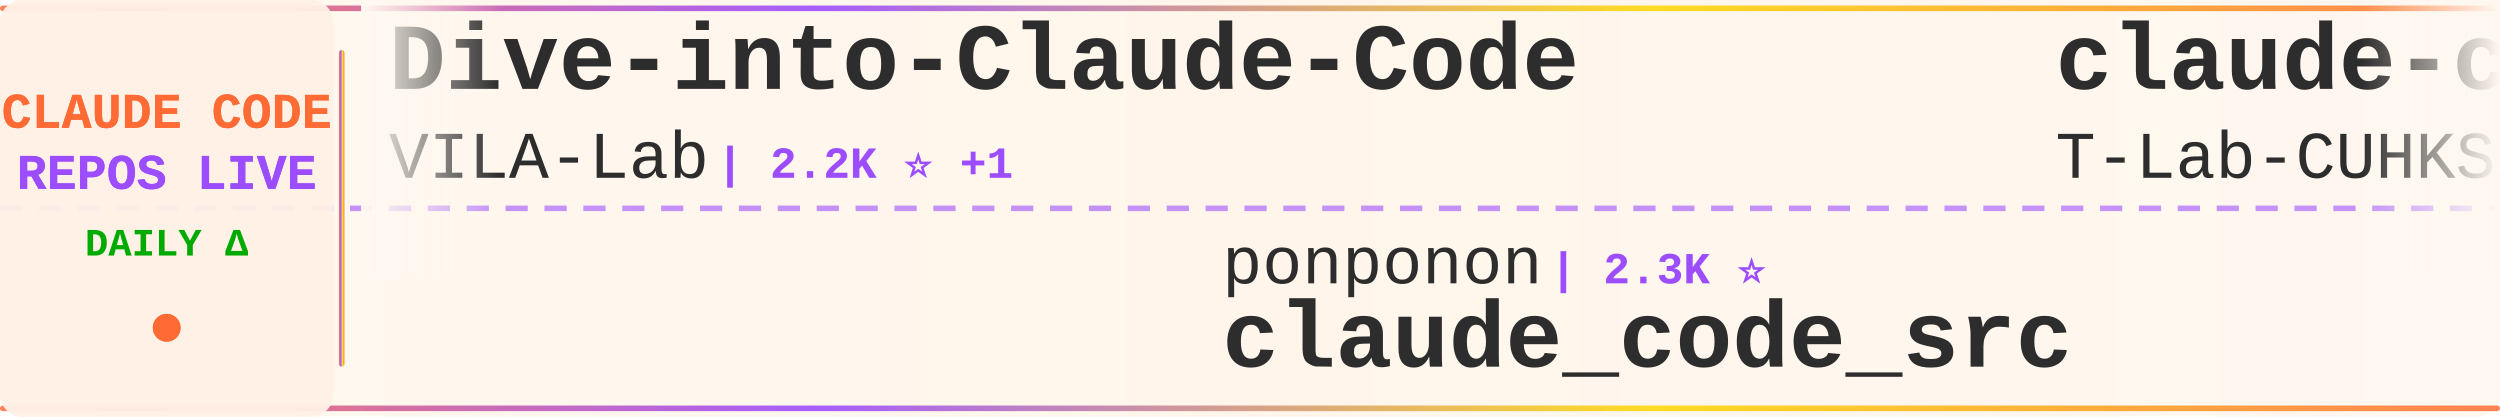
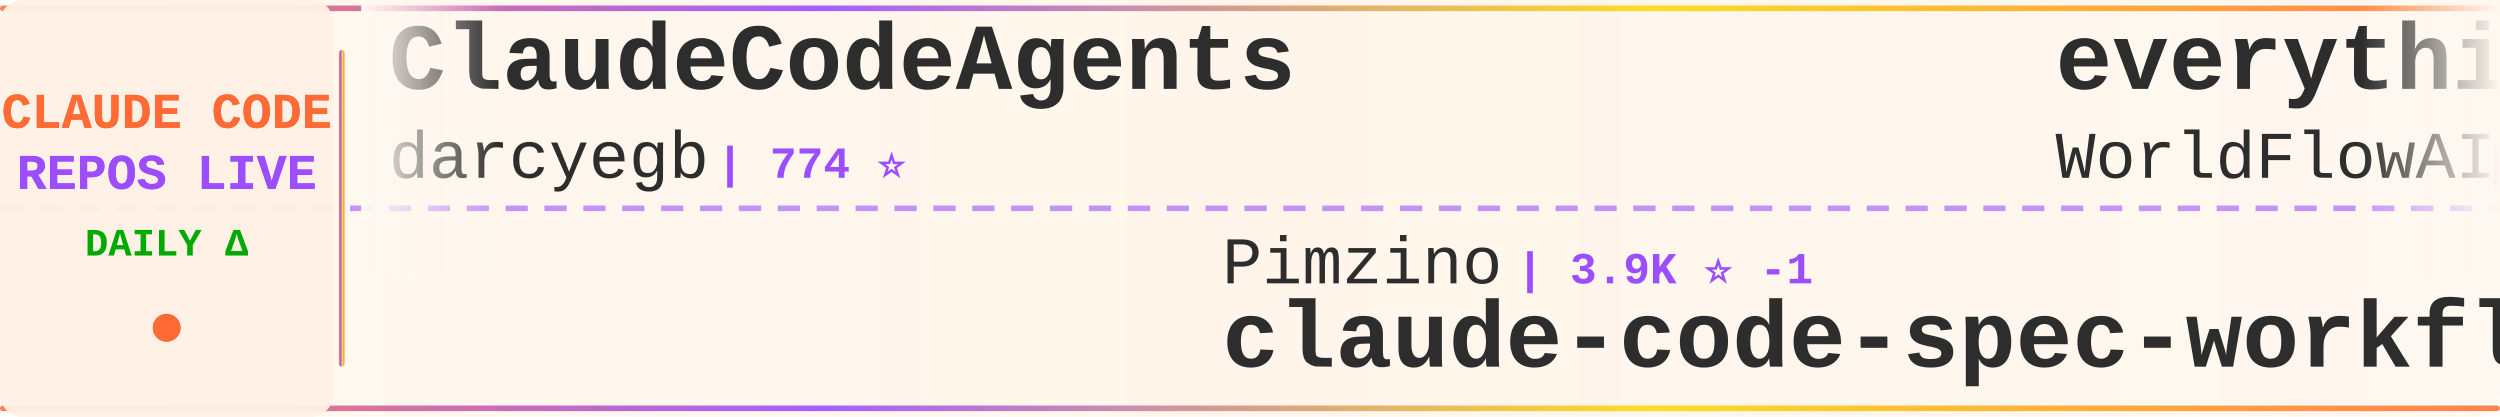
<svg xmlns="http://www.w3.org/2000/svg" width="900" height="150">
  <defs>
    <linearGradient id="tickerBg" x1="0%" y1="0%" x2="100%" y2="0%">
      <stop offset="0%" style="stop-color:#fff8f0;stop-opacity:0.98" />
      <stop offset="50%" style="stop-color:#fff5eb;stop-opacity:1" />
      <stop offset="100%" style="stop-color:#fff8f0;stop-opacity:0.98" />
    </linearGradient>
    <linearGradient id="borderGrad" x1="0%" y1="0%" x2="100%" y2="0%">
      <stop offset="0%" style="stop-color:#FF6B35;stop-opacity:0.85">
        <animate attributeName="stop-opacity" values="0.85;1;0.85" dur="2s" repeatCount="indefinite" />
      </stop>
      <stop offset="33%" style="stop-color:#9C4EFF;stop-opacity:0.9">
        <animate attributeName="stop-opacity" values="0.9;1;0.9" dur="2.2s" repeatCount="indefinite" />
      </stop>
      <stop offset="66%" style="stop-color:#FFD700;stop-opacity:0.85">
        <animate attributeName="stop-opacity" values="0.85;1;0.85" dur="1.8s" repeatCount="indefinite" />
      </stop>
      <stop offset="100%" style="stop-color:#FF6B35;stop-opacity:0.85">
        <animate attributeName="stop-opacity" values="0.85;1;0.85" dur="2s" repeatCount="indefinite" />
      </stop>
    </linearGradient>
    <filter id="textGlow">
      <feGaussianBlur stdDeviation="0.15" result="coloredBlur" />
      <feMerge>
        <feMergeNode in="coloredBlur" />
        <feMergeNode in="SourceGraphic" />
      </feMerge>
    </filter>
    <filter id="metricGlow">
      <feGaussianBlur stdDeviation="0.2" result="coloredBlur" />
      <feMerge>
        <feMergeNode in="coloredBlur" />
        <feMergeNode in="SourceGraphic" />
      </feMerge>
    </filter>
    <linearGradient id="leftFade" x1="0%" y1="0%" x2="100%" y2="0%">
      <stop offset="0%" style="stop-color:#fff8f0;stop-opacity:1" />
      <stop offset="100%" style="stop-color:#fff8f0;stop-opacity:0" />
    </linearGradient>
    <linearGradient id="rightFade" x1="0%" y1="0%" x2="100%" y2="0%">
      <stop offset="0%" style="stop-color:#fff8f0;stop-opacity:0" />
      <stop offset="100%" style="stop-color:#fff8f0;stop-opacity:1" />
    </linearGradient>
  </defs>
  <rect width="900" height="150" fill="url(#tickerBg)" rx="8" />
  <rect x="0" y="2" width="900" height="2" fill="url(#borderGrad)" rx="1" />
  <rect x="0" y="146" width="900" height="2" fill="url(#borderGrad)" rx="1" />
  <line x1="0" y1="75" x2="900" y2="75" stroke="#9C4EFF" stroke-width="2" stroke-dasharray="8 6" opacity="0.6" />
  <rect x="0" y="0" width="120" height="150" fill="#fff0e6" opacity="0.95" rx="8" />
  <text x="60" y="46" font-family="'Courier New', monospace" font-size="18" font-weight="bold" fill="#FF6B35" text-anchor="middle" filter="url(#textGlow)">
    CLAUDE CODE
  </text>
  <text x="60" y="68" font-family="'Courier New', monospace" font-size="18" font-weight="bold" fill="#9C4EFF" text-anchor="middle" filter="url(#textGlow)">
    REPOS LIVE
  </text>
  <text x="60" y="92" font-family="'Courier New', monospace" font-size="14" font-weight="bold" fill="#00aa00" text-anchor="middle">
    DAILY Δ
  </text>
  <circle cx="60" cy="118" r="5" fill="#FF6B35" filter="url(#metricGlow)">
    <animate attributeName="r" values="4;6;4" dur="1.5s" repeatCount="indefinite" />
    <animate attributeName="opacity" values="0.6;1;0.6" dur="1.5s" repeatCount="indefinite" />
  </circle>
  <rect x="122" y="18" width="2" height="114" fill="url(#borderGrad)" rx="1" />
  <clipPath id="tickerClip">
    <rect x="130" y="0" width="770" height="150" />
  </clipPath>
  <g clip-path="url(#tickerClip)">
    <g id="tickerItems">
      <animateTransform attributeName="transform" attributeType="XML" type="translate" from="0 0" to="-3000 0" dur="54s" repeatCount="indefinite" />
      <g transform="translate(0, 0)">
-         <text x="140" y="32" font-family="'Courier New', monospace" font-size="34" font-weight="bold" fill="#2d2d2d">Dive-into-Claude-Code</text>
-         <text x="140" y="64" font-family="'Courier New', monospace" font-size="24" font-weight="normal" fill="#2d2d2d" opacity="1.0">VILA-Lab</text>
-         <text x="258" y="64" font-family="'Courier New', monospace" font-size="16" font-weight="bold" fill="#9C4EFF"> | 2.2K ⭐ +1</text>
+         <text x="140" y="32" font-family="'Courier New', monospace" font-size="34" font-weight="bold" fill="#2d2d2d">ClaudeCodeAgents</text>
+         <text x="140" y="64" font-family="'Courier New', monospace" font-size="24" font-weight="normal" fill="#2d2d2d" opacity="1.0">darcyegb</text>
+         <text x="258" y="64" font-family="'Courier New', monospace" font-size="16" font-weight="bold" fill="#9C4EFF"> | 774 ⭐</text>
      </g>
      <g transform="translate(300, 0)">
-         <text x="140" y="102" font-family="'Courier New', monospace" font-size="24" font-weight="normal" fill="#2d2d2d" opacity="1.0">ponponon</text>
-         <text x="258" y="102" font-family="'Courier New', monospace" font-size="16" font-weight="bold" fill="#9C4EFF"> | 2.3K ⭐</text>
-         <text x="140" y="132" font-family="'Courier New', monospace" font-size="34" font-weight="bold" fill="#2d2d2d">claude_code_src</text>
+         <text x="140" y="102" font-family="'Courier New', monospace" font-size="24" font-weight="normal" fill="#2d2d2d" opacity="1.0">Pimzino</text>
+         <text x="246" y="102" font-family="'Courier New', monospace" font-size="16" font-weight="bold" fill="#9C4EFF"> | 3.9K ⭐ -1</text>
+         <text x="140" y="132" font-family="'Courier New', monospace" font-size="34" font-weight="bold" fill="#2d2d2d">claude-code-spec-workflo...</text>
      </g>
      <g transform="translate(600, 0)">
-         <text x="140" y="32" font-family="'Courier New', monospace" font-size="34" font-weight="bold" fill="#2d2d2d">claude-code</text>
-         <text x="140" y="64" font-family="'Courier New', monospace" font-size="24" font-weight="normal" fill="#2d2d2d" opacity="1.0">T-Lab-CUHKSZ</text>
-         <text x="306" y="64" font-family="'Courier New', monospace" font-size="16" font-weight="bold" fill="#9C4EFF"> | 329 ⭐</text>
+         <text x="140" y="32" font-family="'Courier New', monospace" font-size="34" font-weight="bold" fill="#2d2d2d">everything-claude-code</text>
+         <text x="140" y="64" font-family="'Courier New', monospace" font-size="24" font-weight="normal" fill="#2d2d2d" opacity="1.0">WorldFlowAI</text>
+         <text x="294" y="64" font-family="'Courier New', monospace" font-size="16" font-weight="bold" fill="#9C4EFF"> | 4.6K ⭐ +36</text>
      </g>
      <g transform="translate(900, 0)">
-         <text x="140" y="102" font-family="'Courier New', monospace" font-size="24" font-weight="normal" fill="#2d2d2d" opacity="1.0">Maciek-roboblog</text>
-         <text x="342" y="102" font-family="'Courier New', monospace" font-size="16" font-weight="bold" fill="#9C4EFF"> | 8.7K ⭐</text>
-         <text x="140" y="132" font-family="'Courier New', monospace" font-size="34" font-weight="bold" fill="#2d2d2d">Claude-Code-Usage-Monito...</text>
+         <text x="140" y="102" font-family="'Courier New', monospace" font-size="24" font-weight="normal" fill="#2d2d2d" opacity="1.0">Onewon</text>
+         <text x="234" y="102" font-family="'Courier New', monospace" font-size="16" font-weight="bold" fill="#9C4EFF"> | 182 ⭐</text>
+         <text x="140" y="132" font-family="'Courier New', monospace" font-size="34" font-weight="bold" fill="#2d2d2d">claude-code</text>
      </g>
      <g transform="translate(1200, 0)">
        <text x="140" y="32" font-family="'Courier New', monospace" font-size="34" font-weight="bold" fill="#2d2d2d">claude-code</text>
-         <text x="140" y="64" font-family="'Courier New', monospace" font-size="24" font-weight="normal" fill="#2d2d2d" opacity="1.0">Onewon</text>
-         <text x="234" y="64" font-family="'Courier New', monospace" font-size="16" font-weight="bold" fill="#9C4EFF"> | 182 ⭐</text>
+         <text x="140" y="64" font-family="'Courier New', monospace" font-size="24" font-weight="normal" fill="#2d2d2d" opacity="1.0">ochamber</text>
+         <text x="258" y="64" font-family="'Courier New', monospace" font-size="16" font-weight="bold" fill="#9C4EFF"> | 5 ⭐</text>
      </g>
      <g transform="translate(1500, 0)">
-         <text x="140" y="102" font-family="'Courier New', monospace" font-size="24" font-weight="normal" fill="#2d2d2d" opacity="1.0">LING71671</text>
-         <text x="270" y="102" font-family="'Courier New', monospace" font-size="16" font-weight="bold" fill="#9C4EFF"> | 965 ⭐ +1</text>
-         <text x="140" y="132" font-family="'Courier New', monospace" font-size="34" font-weight="bold" fill="#2d2d2d">Open-ClaudeCode</text>
+         <text x="140" y="102" font-family="'Courier New', monospace" font-size="24" font-weight="normal" fill="#2d2d2d" opacity="1.0">alejandrobalderas</text>
+         <text x="366" y="102" font-family="'Courier New', monospace" font-size="16" font-weight="bold" fill="#9C4EFF"> | 3.0K ⭐</text>
+         <text x="140" y="132" font-family="'Courier New', monospace" font-size="34" font-weight="bold" fill="#2d2d2d">claude-code-from-source</text>
      </g>
      <g transform="translate(1800, 0)">
-         <text x="140" y="32" font-family="'Courier New', monospace" font-size="34" font-weight="bold" fill="#2d2d2d">claude-code-reverse</text>
-         <text x="140" y="64" font-family="'Courier New', monospace" font-size="24" font-weight="normal" fill="#2d2d2d" opacity="1.0">Yuyz0112</text>
-         <text x="258" y="64" font-family="'Courier New', monospace" font-size="16" font-weight="bold" fill="#9C4EFF"> | 2.4K ⭐</text>
+         <text x="140" y="32" font-family="'Courier New', monospace" font-size="34" font-weight="bold" fill="#2d2d2d">claude_code_src</text>
+         <text x="140" y="64" font-family="'Courier New', monospace" font-size="24" font-weight="normal" fill="#2d2d2d" opacity="1.0">ponponon</text>
+         <text x="258" y="64" font-family="'Courier New', monospace" font-size="16" font-weight="bold" fill="#9C4EFF"> | 2.3K ⭐ -1</text>
      </g>
      <g transform="translate(2100, 0)">
-         <text x="140" y="102" font-family="'Courier New', monospace" font-size="24" font-weight="normal" fill="#2d2d2d" opacity="1.0">huangserva</text>
-         <text x="282" y="102" font-family="'Courier New', monospace" font-size="16" font-weight="bold" fill="#9C4EFF"> | 629 ⭐ -1</text>
-         <text x="140" y="132" font-family="'Courier New', monospace" font-size="34" font-weight="bold" fill="#2d2d2d">claude-code-cli</text>
+         <text x="140" y="102" font-family="'Courier New', monospace" font-size="24" font-weight="normal" fill="#2d2d2d" opacity="1.0">chauncygu</text>
+         <text x="270" y="102" font-family="'Courier New', monospace" font-size="16" font-weight="bold" fill="#9C4EFF"> | 2.9K ⭐ +1</text>
+         <text x="140" y="132" font-family="'Courier New', monospace" font-size="34" font-weight="bold" fill="#2d2d2d">collection-claude-code-s...</text>
      </g>
      <g transform="translate(2400, 0)">
-         <text x="140" y="32" font-family="'Courier New', monospace" font-size="34" font-weight="bold" fill="#2d2d2d">edmunds-claude-code</text>
-         <text x="140" y="64" font-family="'Courier New', monospace" font-size="24" font-weight="normal" fill="#2d2d2d" opacity="1.0">edmund-io</text>
-         <text x="270" y="64" font-family="'Courier New', monospace" font-size="16" font-weight="bold" fill="#9C4EFF"> | 1.5K ⭐</text>
+         <text x="140" y="32" font-family="'Courier New', monospace" font-size="34" font-weight="bold" fill="#2d2d2d">claude-code</text>
+         <text x="140" y="64" font-family="'Courier New', monospace" font-size="24" font-weight="normal" fill="#2d2d2d" opacity="1.0">Tinkeringg-Lab</text>
+         <text x="330" y="64" font-family="'Courier New', monospace" font-size="16" font-weight="bold" fill="#9C4EFF"> | 215 ⭐</text>
      </g>
      <g transform="translate(2700, 0)">
-         <text x="140" y="102" font-family="'Courier New', monospace" font-size="24" font-weight="normal" fill="#2d2d2d" opacity="1.0">AICoderTudou</text>
-         <text x="306" y="102" font-family="'Courier New', monospace" font-size="16" font-weight="bold" fill="#9C4EFF"> | 493 ⭐</text>
-         <text x="140" y="132" font-family="'Courier New', monospace" font-size="34" font-weight="bold" fill="#2d2d2d">claude-code-tudou</text>
+         <text x="140" y="102" font-family="'Courier New', monospace" font-size="24" font-weight="normal" fill="#2d2d2d" opacity="1.0">overwirehq</text>
+         <text x="282" y="102" font-family="'Courier New', monospace" font-size="16" font-weight="bold" fill="#9C4EFF"> | 2.8K ⭐ +2</text>
+         <text x="140" y="132" font-family="'Courier New', monospace" font-size="34" font-weight="bold" fill="#2d2d2d">claude-code-telegram</text>
      </g>
      <g transform="translate(3000, 0)">
-         <text x="140" y="32" font-family="'Courier New', monospace" font-size="34" font-weight="bold" fill="#2d2d2d">Dive-into-Claude-Code</text>
-         <text x="140" y="64" font-family="'Courier New', monospace" font-size="24" font-weight="normal" fill="#2d2d2d" opacity="1.0">VILA-Lab</text>
-         <text x="258" y="64" font-family="'Courier New', monospace" font-size="16" font-weight="bold" fill="#9C4EFF"> | 2.2K ⭐ +1</text>
+         <text x="140" y="32" font-family="'Courier New', monospace" font-size="34" font-weight="bold" fill="#2d2d2d">ClaudeCodeAgents</text>
+         <text x="140" y="64" font-family="'Courier New', monospace" font-size="24" font-weight="normal" fill="#2d2d2d" opacity="1.0">darcyegb</text>
+         <text x="258" y="64" font-family="'Courier New', monospace" font-size="16" font-weight="bold" fill="#9C4EFF"> | 774 ⭐</text>
      </g>
      <g transform="translate(3300, 0)">
-         <text x="140" y="102" font-family="'Courier New', monospace" font-size="24" font-weight="normal" fill="#2d2d2d" opacity="1.0">ponponon</text>
-         <text x="258" y="102" font-family="'Courier New', monospace" font-size="16" font-weight="bold" fill="#9C4EFF"> | 2.3K ⭐</text>
-         <text x="140" y="132" font-family="'Courier New', monospace" font-size="34" font-weight="bold" fill="#2d2d2d">claude_code_src</text>
+         <text x="140" y="102" font-family="'Courier New', monospace" font-size="24" font-weight="normal" fill="#2d2d2d" opacity="1.0">Pimzino</text>
+         <text x="246" y="102" font-family="'Courier New', monospace" font-size="16" font-weight="bold" fill="#9C4EFF"> | 3.9K ⭐ -1</text>
+         <text x="140" y="132" font-family="'Courier New', monospace" font-size="34" font-weight="bold" fill="#2d2d2d">claude-code-spec-workflo...</text>
      </g>
      <g transform="translate(3600, 0)">
-         <text x="140" y="32" font-family="'Courier New', monospace" font-size="34" font-weight="bold" fill="#2d2d2d">claude-code</text>
-         <text x="140" y="64" font-family="'Courier New', monospace" font-size="24" font-weight="normal" fill="#2d2d2d" opacity="1.0">T-Lab-CUHKSZ</text>
-         <text x="306" y="64" font-family="'Courier New', monospace" font-size="16" font-weight="bold" fill="#9C4EFF"> | 329 ⭐</text>
+         <text x="140" y="32" font-family="'Courier New', monospace" font-size="34" font-weight="bold" fill="#2d2d2d">everything-claude-code</text>
+         <text x="140" y="64" font-family="'Courier New', monospace" font-size="24" font-weight="normal" fill="#2d2d2d" opacity="1.0">WorldFlowAI</text>
+         <text x="294" y="64" font-family="'Courier New', monospace" font-size="16" font-weight="bold" fill="#9C4EFF"> | 4.6K ⭐ +36</text>
      </g>
      <g transform="translate(3900, 0)">
-         <text x="140" y="102" font-family="'Courier New', monospace" font-size="24" font-weight="normal" fill="#2d2d2d" opacity="1.0">Maciek-roboblog</text>
-         <text x="342" y="102" font-family="'Courier New', monospace" font-size="16" font-weight="bold" fill="#9C4EFF"> | 8.7K ⭐</text>
-         <text x="140" y="132" font-family="'Courier New', monospace" font-size="34" font-weight="bold" fill="#2d2d2d">Claude-Code-Usage-Monito...</text>
+         <text x="140" y="102" font-family="'Courier New', monospace" font-size="24" font-weight="normal" fill="#2d2d2d" opacity="1.0">Onewon</text>
+         <text x="234" y="102" font-family="'Courier New', monospace" font-size="16" font-weight="bold" fill="#9C4EFF"> | 182 ⭐</text>
+         <text x="140" y="132" font-family="'Courier New', monospace" font-size="34" font-weight="bold" fill="#2d2d2d">claude-code</text>
      </g>
    </g>
  </g>
  <rect x="130" y="0" width="50" height="100" fill="url(#leftFade)" />
  <rect x="850" y="0" width="50" height="100" fill="url(#rightFade)" />
</svg>
